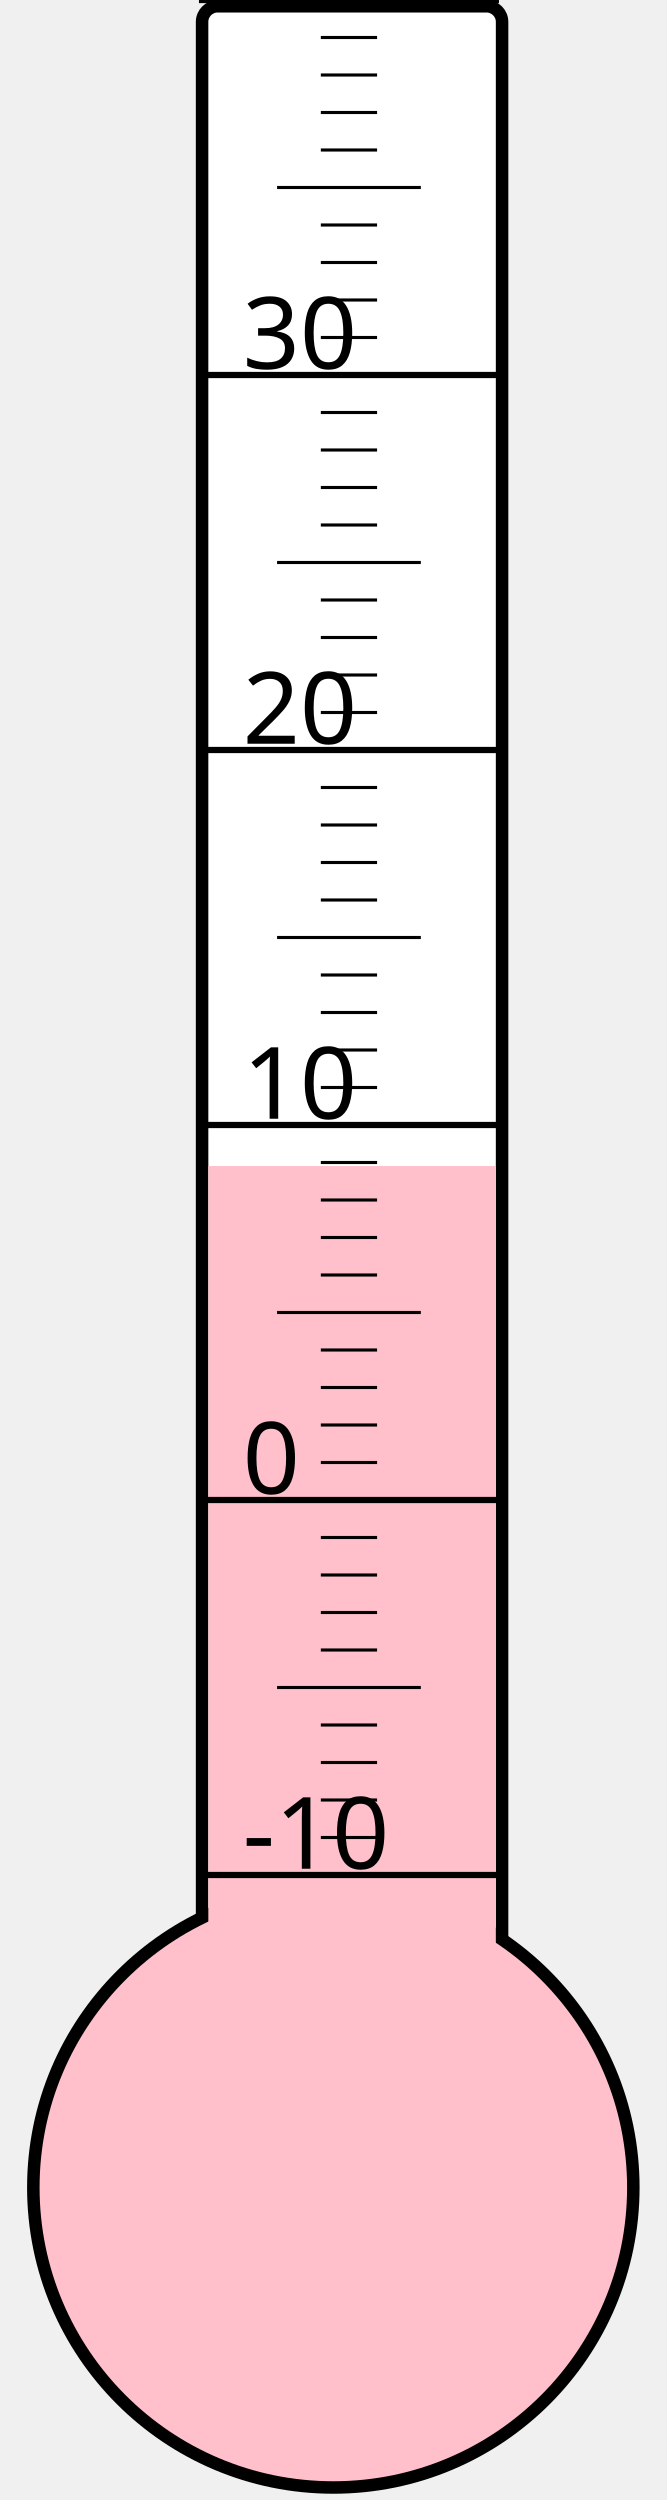
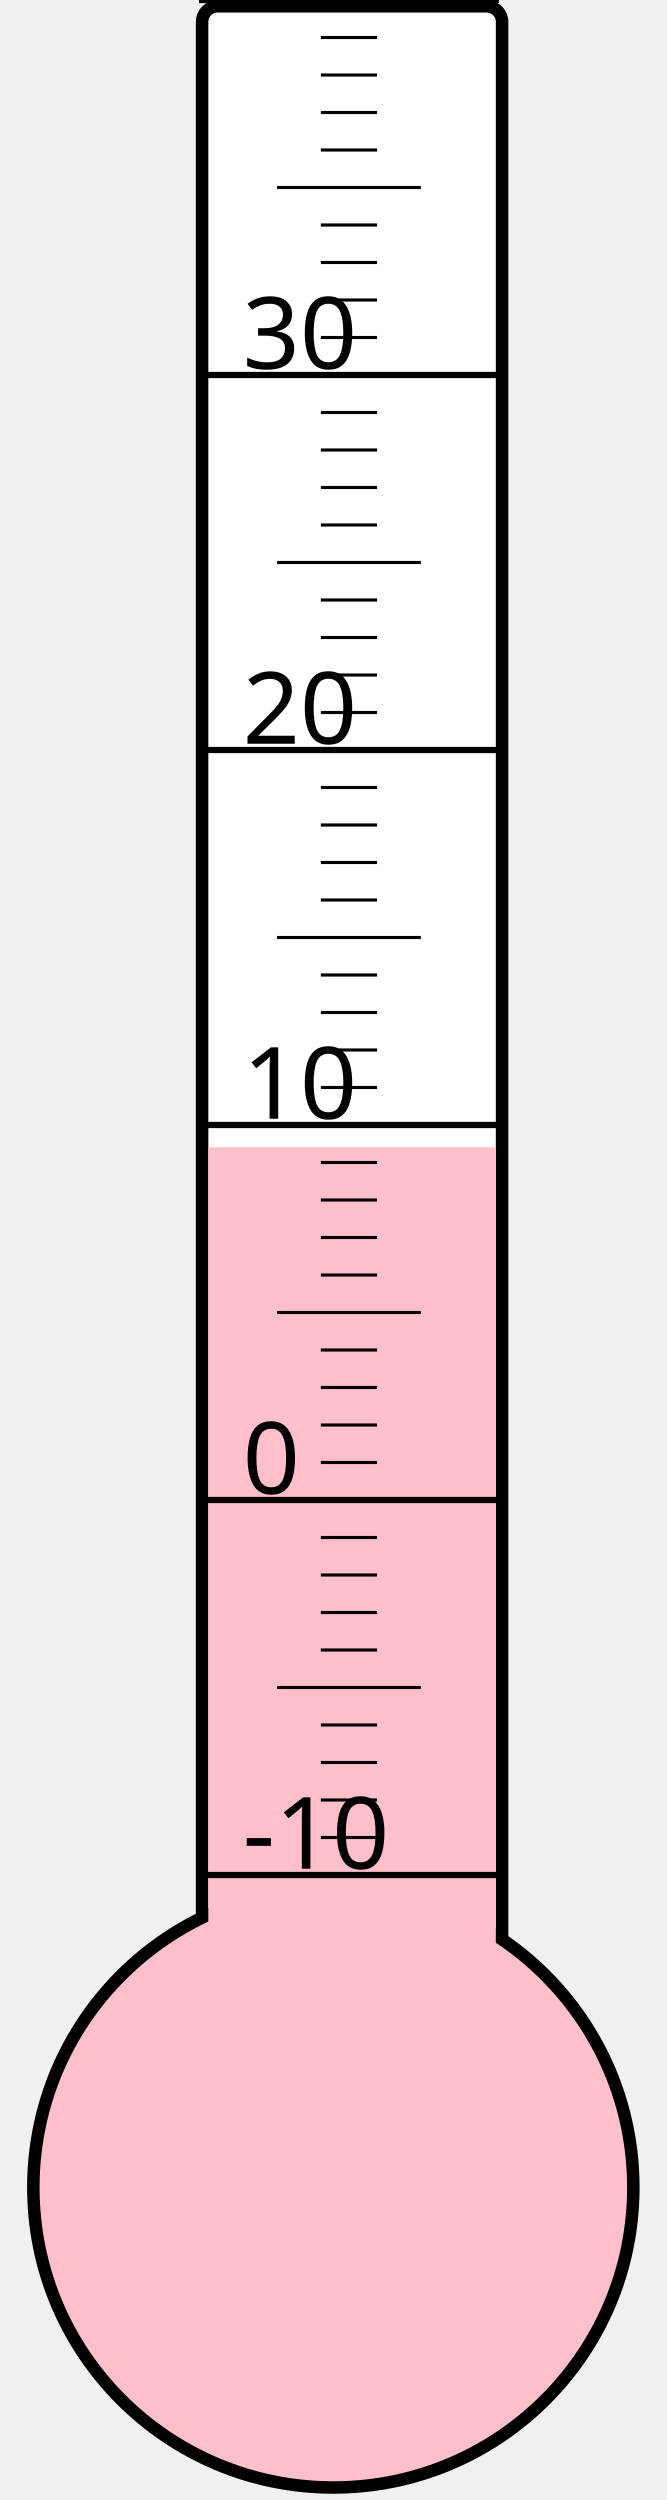
<svg xmlns="http://www.w3.org/2000/svg" width="40px" height="150px" viewBox="0 0 200 800">
  <rect width="200" height="800" x="0" y="0" style="fill: #ffffeb; fill-opacity: 0;" />
  <rect width="96" height="680" x="58" y="2" rx="5" ry="5" style="fill: white; fill-opacity: 1; stroke: black; stroke-width: 4;" />
  <circle cx="100" cy="700" r="96" style="fill: pink; stroke: black; stroke-width: 4;" />
-   <rect width="92" height="326.875" x="60" y="373.125" style="fill: pink; fill-opacity: 1; stroke-width: 0;" />
+   <rect width="92" height="332.875" x="60" y="367.125" style="fill: pink; fill-opacity: 1; stroke-width: 0;" />
  <text x="71" y="598" style="font-family: sans-serif; font-size: 24pt;">-10</text>
  <text x="71" y="478" style="font-family: sans-serif; font-size: 24pt;">0</text>
  <text x="71" y="358" style="font-family: sans-serif; font-size: 24pt;">10</text>
  <text x="71" y="238" style="font-family: sans-serif; font-size: 24pt;">20</text>
  <text x="71" y="118" style="font-family: sans-serif; font-size: 24pt;">30</text>
  <g style="stroke: black;">
    <line x1="57" y1="600" x2="153" y2="600" style="stroke-width: 2;" />
    <line x1="96" y1="588" x2="114" y2="588" style="stroke-width: 1;" />
    <line x1="96" y1="576" x2="114" y2="576" style="stroke-width: 1;" />
    <line x1="96" y1="564" x2="114" y2="564" style="stroke-width: 1;" />
    <line x1="96" y1="552" x2="114" y2="552" style="stroke-width: 1;" />
    <line x1="82" y1="540" x2="128" y2="540" style="stroke-width: 1;" />
    <line x1="96" y1="528" x2="114" y2="528" style="stroke-width: 1;" />
    <line x1="96" y1="516" x2="114" y2="516" style="stroke-width: 1;" />
    <line x1="96" y1="504" x2="114" y2="504" style="stroke-width: 1;" />
    <line x1="96" y1="492" x2="114" y2="492" style="stroke-width: 1;" />
    <line x1="57" y1="480" x2="153" y2="480" style="stroke-width: 2;" />
    <line x1="96" y1="468" x2="114" y2="468" style="stroke-width: 1;" />
    <line x1="96" y1="456" x2="114" y2="456" style="stroke-width: 1;" />
    <line x1="96" y1="444" x2="114" y2="444" style="stroke-width: 1;" />
    <line x1="96" y1="432" x2="114" y2="432" style="stroke-width: 1;" />
    <line x1="82" y1="420" x2="128" y2="420" style="stroke-width: 1;" />
    <line x1="96" y1="408" x2="114" y2="408" style="stroke-width: 1;" />
    <line x1="96" y1="396" x2="114" y2="396" style="stroke-width: 1;" />
    <line x1="96" y1="384" x2="114" y2="384" style="stroke-width: 1;" />
    <line x1="96" y1="372" x2="114" y2="372" style="stroke-width: 1;" />
    <line x1="57" y1="360" x2="153" y2="360" style="stroke-width: 2;" />
    <line x1="96" y1="348" x2="114" y2="348" style="stroke-width: 1;" />
    <line x1="96" y1="336" x2="114" y2="336" style="stroke-width: 1;" />
    <line x1="96" y1="324" x2="114" y2="324" style="stroke-width: 1;" />
    <line x1="96" y1="312" x2="114" y2="312" style="stroke-width: 1;" />
    <line x1="82" y1="300" x2="128" y2="300" style="stroke-width: 1;" />
    <line x1="96" y1="288" x2="114" y2="288" style="stroke-width: 1;" />
    <line x1="96" y1="276" x2="114" y2="276" style="stroke-width: 1;" />
    <line x1="96" y1="264" x2="114" y2="264" style="stroke-width: 1;" />
    <line x1="96" y1="252" x2="114" y2="252" style="stroke-width: 1;" />
    <line x1="57" y1="240" x2="153" y2="240" style="stroke-width: 2;" />
    <line x1="96" y1="228" x2="114" y2="228" style="stroke-width: 1;" />
    <line x1="96" y1="216" x2="114" y2="216" style="stroke-width: 1;" />
    <line x1="96" y1="204" x2="114" y2="204" style="stroke-width: 1;" />
    <line x1="96" y1="192" x2="114" y2="192" style="stroke-width: 1;" />
    <line x1="82" y1="180" x2="128" y2="180" style="stroke-width: 1;" />
    <line x1="96" y1="168" x2="114" y2="168" style="stroke-width: 1;" />
    <line x1="96" y1="156" x2="114" y2="156" style="stroke-width: 1;" />
    <line x1="96" y1="144" x2="114" y2="144" style="stroke-width: 1;" />
    <line x1="96" y1="132" x2="114" y2="132" style="stroke-width: 1;" />
    <line x1="57" y1="120" x2="153" y2="120" style="stroke-width: 2;" />
    <line x1="96" y1="108" x2="114" y2="108" style="stroke-width: 1;" />
    <line x1="96" y1="96" x2="114" y2="96" style="stroke-width: 1;" />
    <line x1="96" y1="84" x2="114" y2="84" style="stroke-width: 1;" />
    <line x1="96" y1="72" x2="114" y2="72" style="stroke-width: 1;" />
    <line x1="82" y1="60" x2="128" y2="60" style="stroke-width: 1;" />
    <line x1="96" y1="48" x2="114" y2="48" style="stroke-width: 1;" />
    <line x1="96" y1="36" x2="114" y2="36" style="stroke-width: 1;" />
    <line x1="96" y1="24" x2="114" y2="24" style="stroke-width: 1;" />
    <line x1="96" y1="12" x2="114" y2="12" style="stroke-width: 1;" />
    <line x1="57" y1="0" x2="153" y2="0" style="stroke-width: 2;" />
  </g>
</svg>
